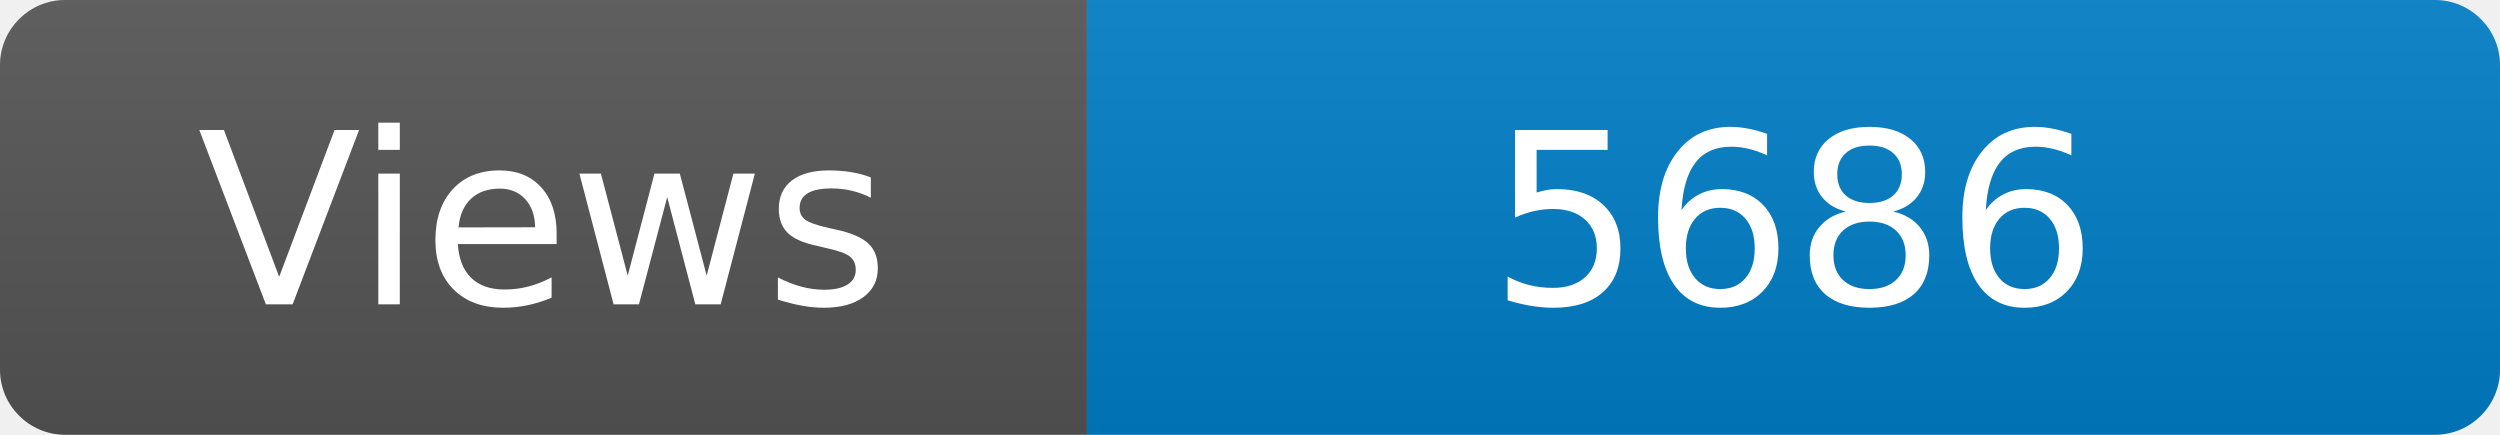
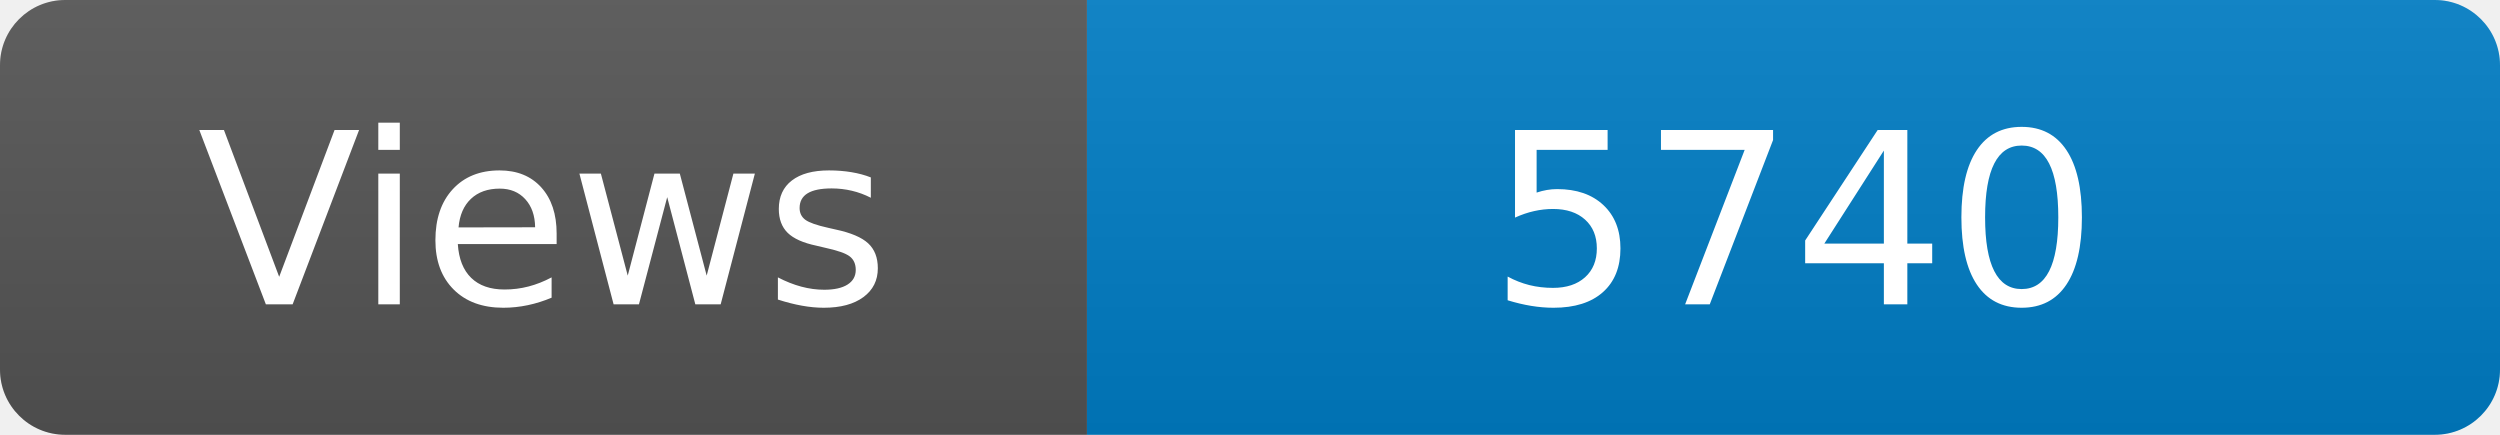
<svg xmlns="http://www.w3.org/2000/svg" width="115" height="20" role="img" aria-label="Maintained?: yes">
  <linearGradient id="s" x2="0" y2="100%">
    <stop offset="0" stop-color="#bbb" stop-opacity=".1" />
    <stop offset="1" stop-opacity=".1" />
  </linearGradient>
  <clipPath id="r">
    <rect width="115" height="20" rx="3" fill="#fff" />
  </clipPath>
  <g clip-path="url(#r)">
    <rect width="50" height="20" fill="#555" />
    <rect x="50" width="160" height="20" fill="#007ec6" />
    <rect width="115" height="20" fill="url(#s)" />
  </g>
  <g fill="#fff" text-anchor="middle" font-family="Verdana,Geneva,DejaVu Sans,sans-serif" font-size="110">
    <text x="250" y="140" transform="scale(.1)" fill="#fff">Views</text>
-     <text x="825" y="140" transform="scale(.1)" fill="#fff">5686</text>
+     <text x="825" y="140" transform="scale(.1)" fill="#fff">5740</text>
  </g>
</svg>
